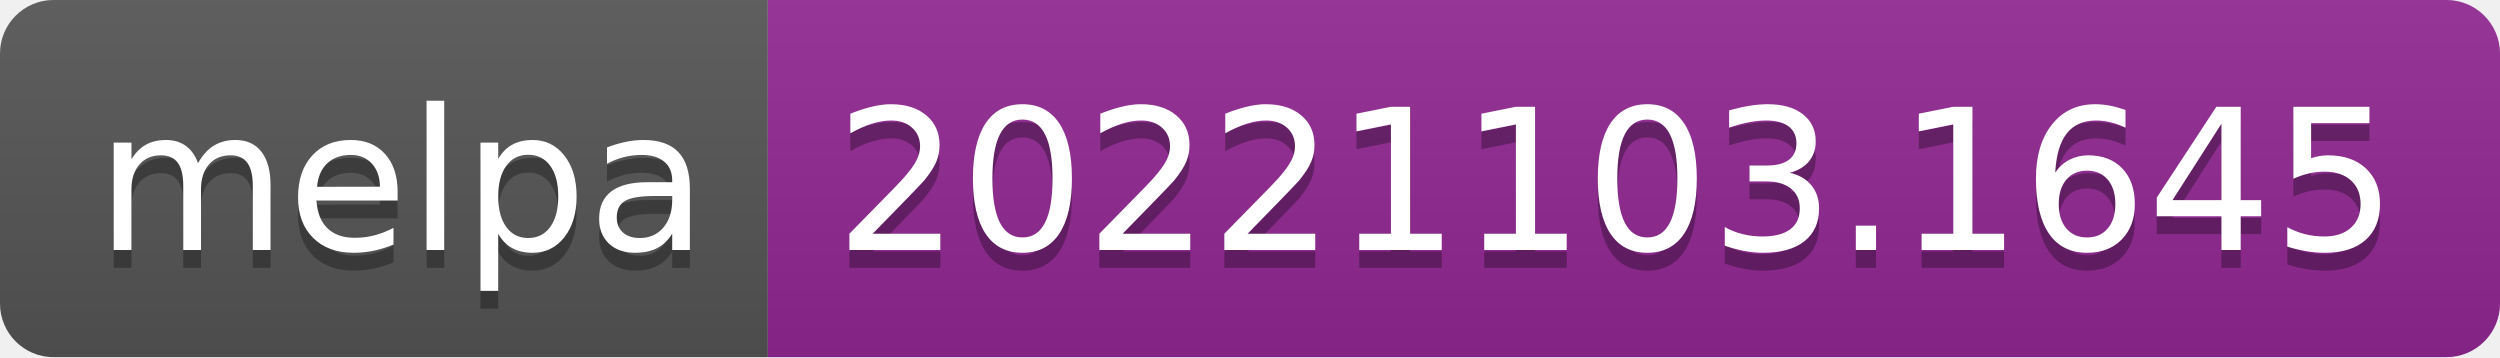
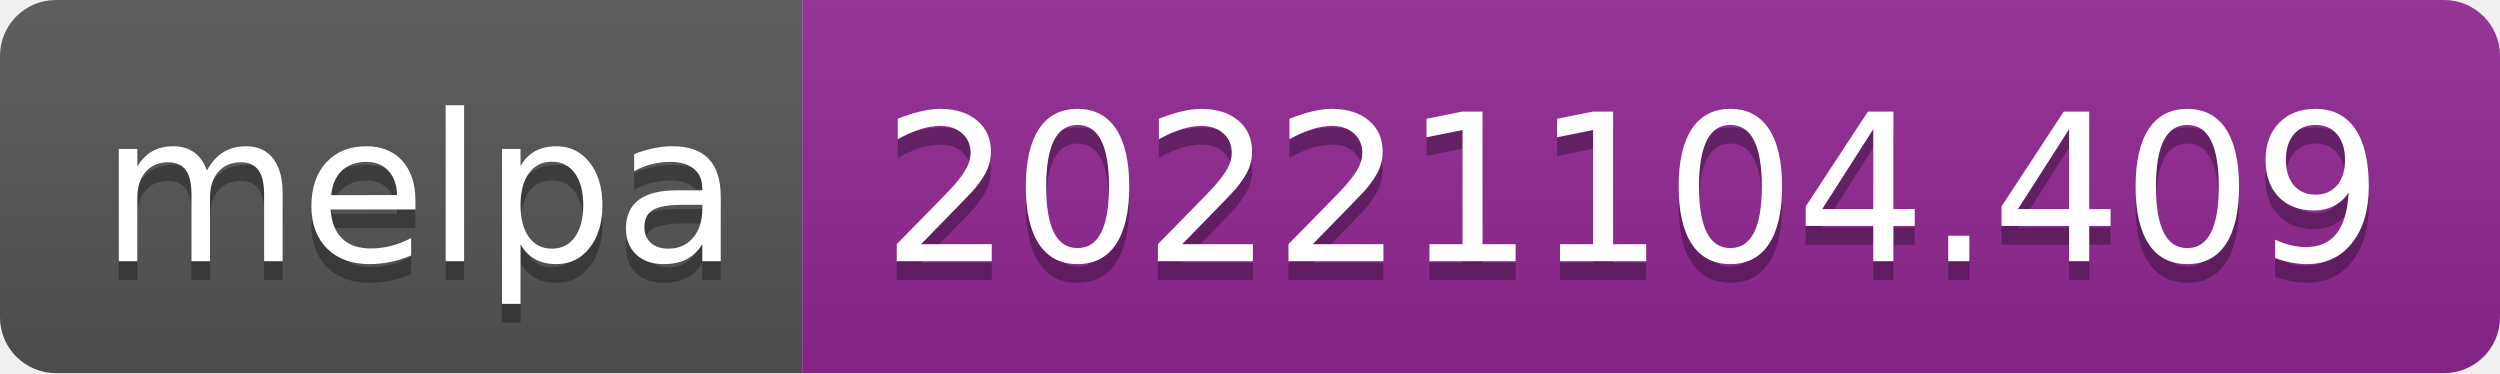
- <svg xmlns="http://www.w3.org/2000/svg" width="140" height="20" role="img" aria-label="melpa: 20221103.1645">
+ <svg xmlns="http://www.w3.org/2000/svg" width="134" height="20" role="img" aria-label="melpa: 20221104.409">
  <linearGradient id="s" x2="0" y2="100%">
    <stop offset="0" stop-color="#bbb" stop-opacity=".1" />
    <stop offset="1" stop-opacity=".1" />
  </linearGradient>
  <clipPath id="r">
-     <rect width="140" height="20" rx="3" fill="#fff" />
+     <rect width="134" height="20" rx="3" fill="#fff" />
  </clipPath>
  <g clip-path="url(#r)">
    <rect width="43" height="20" fill="#555" />
-     <rect x="43" width="97" height="20" fill="#922793" />
-     <rect width="140" height="20" fill="url(#s)" />
+     <rect x="43" width="91" height="20" fill="#922793" />
+     <rect width="134" height="20" fill="url(#s)" />
  </g>
  <g fill="#fff" text-anchor="middle" font-family="Verdana,Geneva,DejaVu Sans,sans-serif" text-rendering="geometricPrecision" font-size="110">
    <text aria-hidden="true" x="225" y="150" fill="#010101" fill-opacity=".3" transform="scale(.1)" textLength="330">melpa</text>
    <text x="225" y="140" transform="scale(.1)" fill="#fff" textLength="330">melpa</text>
-     <text aria-hidden="true" x="905" y="150" fill="#010101" fill-opacity=".3" transform="scale(.1)" textLength="870">20221103.1645</text>
-     <text x="905" y="140" transform="scale(.1)" fill="#fff" textLength="870">20221103.1645</text>
+     <text aria-hidden="true" x="875" y="150" fill="#010101" fill-opacity=".3" transform="scale(.1)" textLength="810">20221104.409</text>
+     <text x="875" y="140" transform="scale(.1)" fill="#fff" textLength="810">20221104.409</text>
  </g>
</svg>
